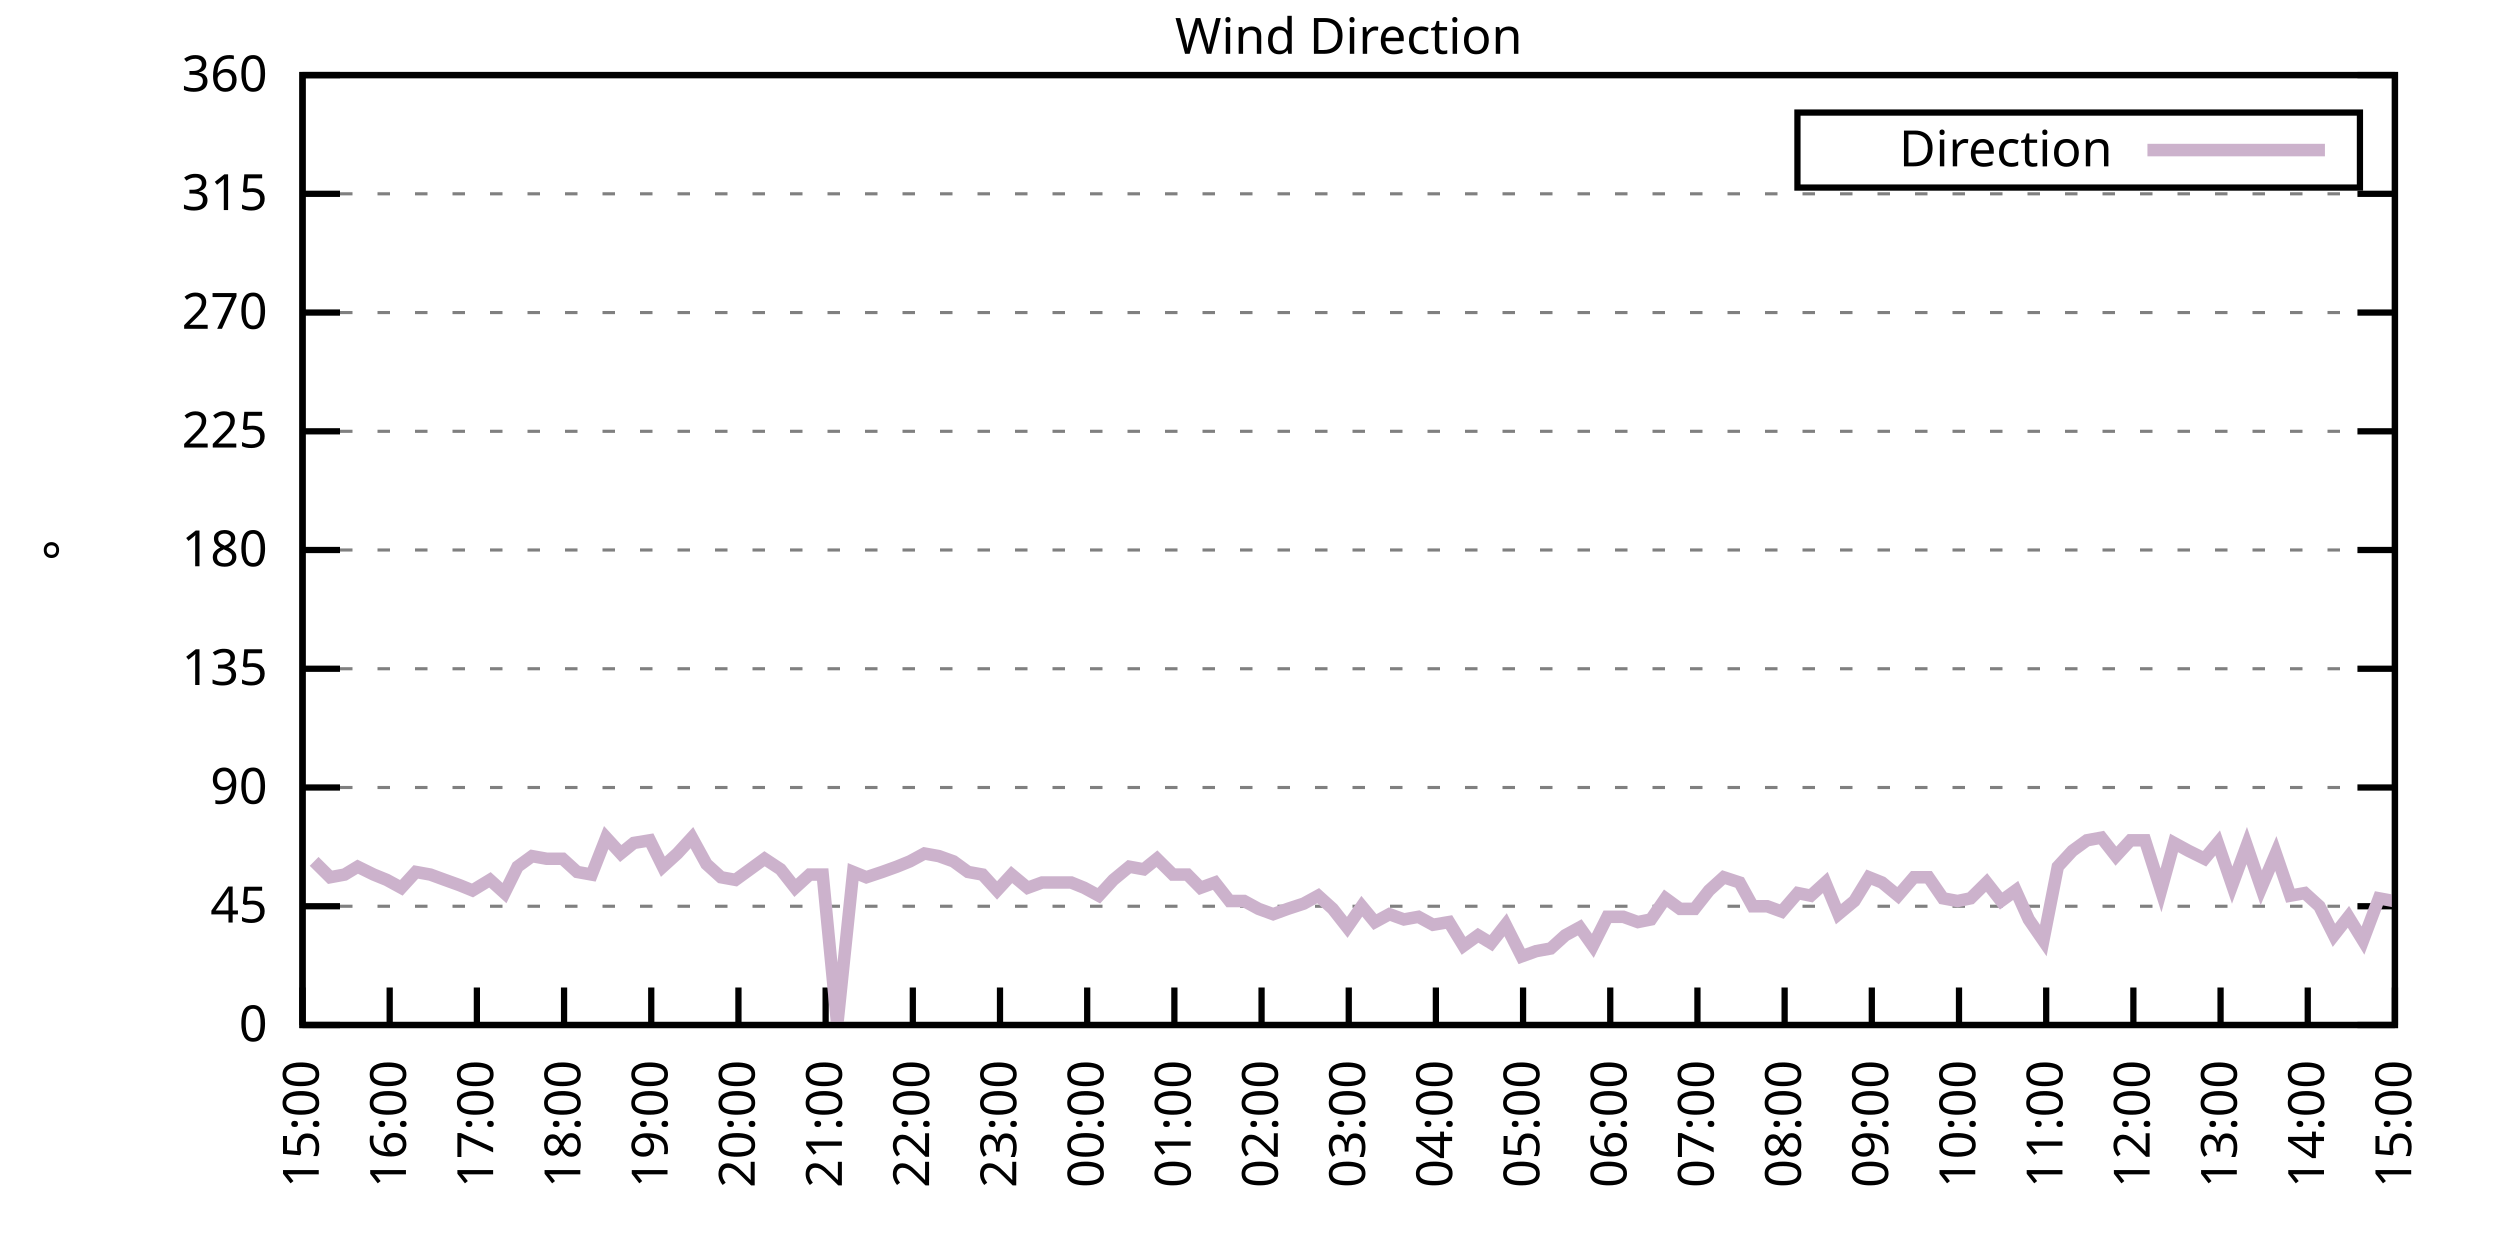
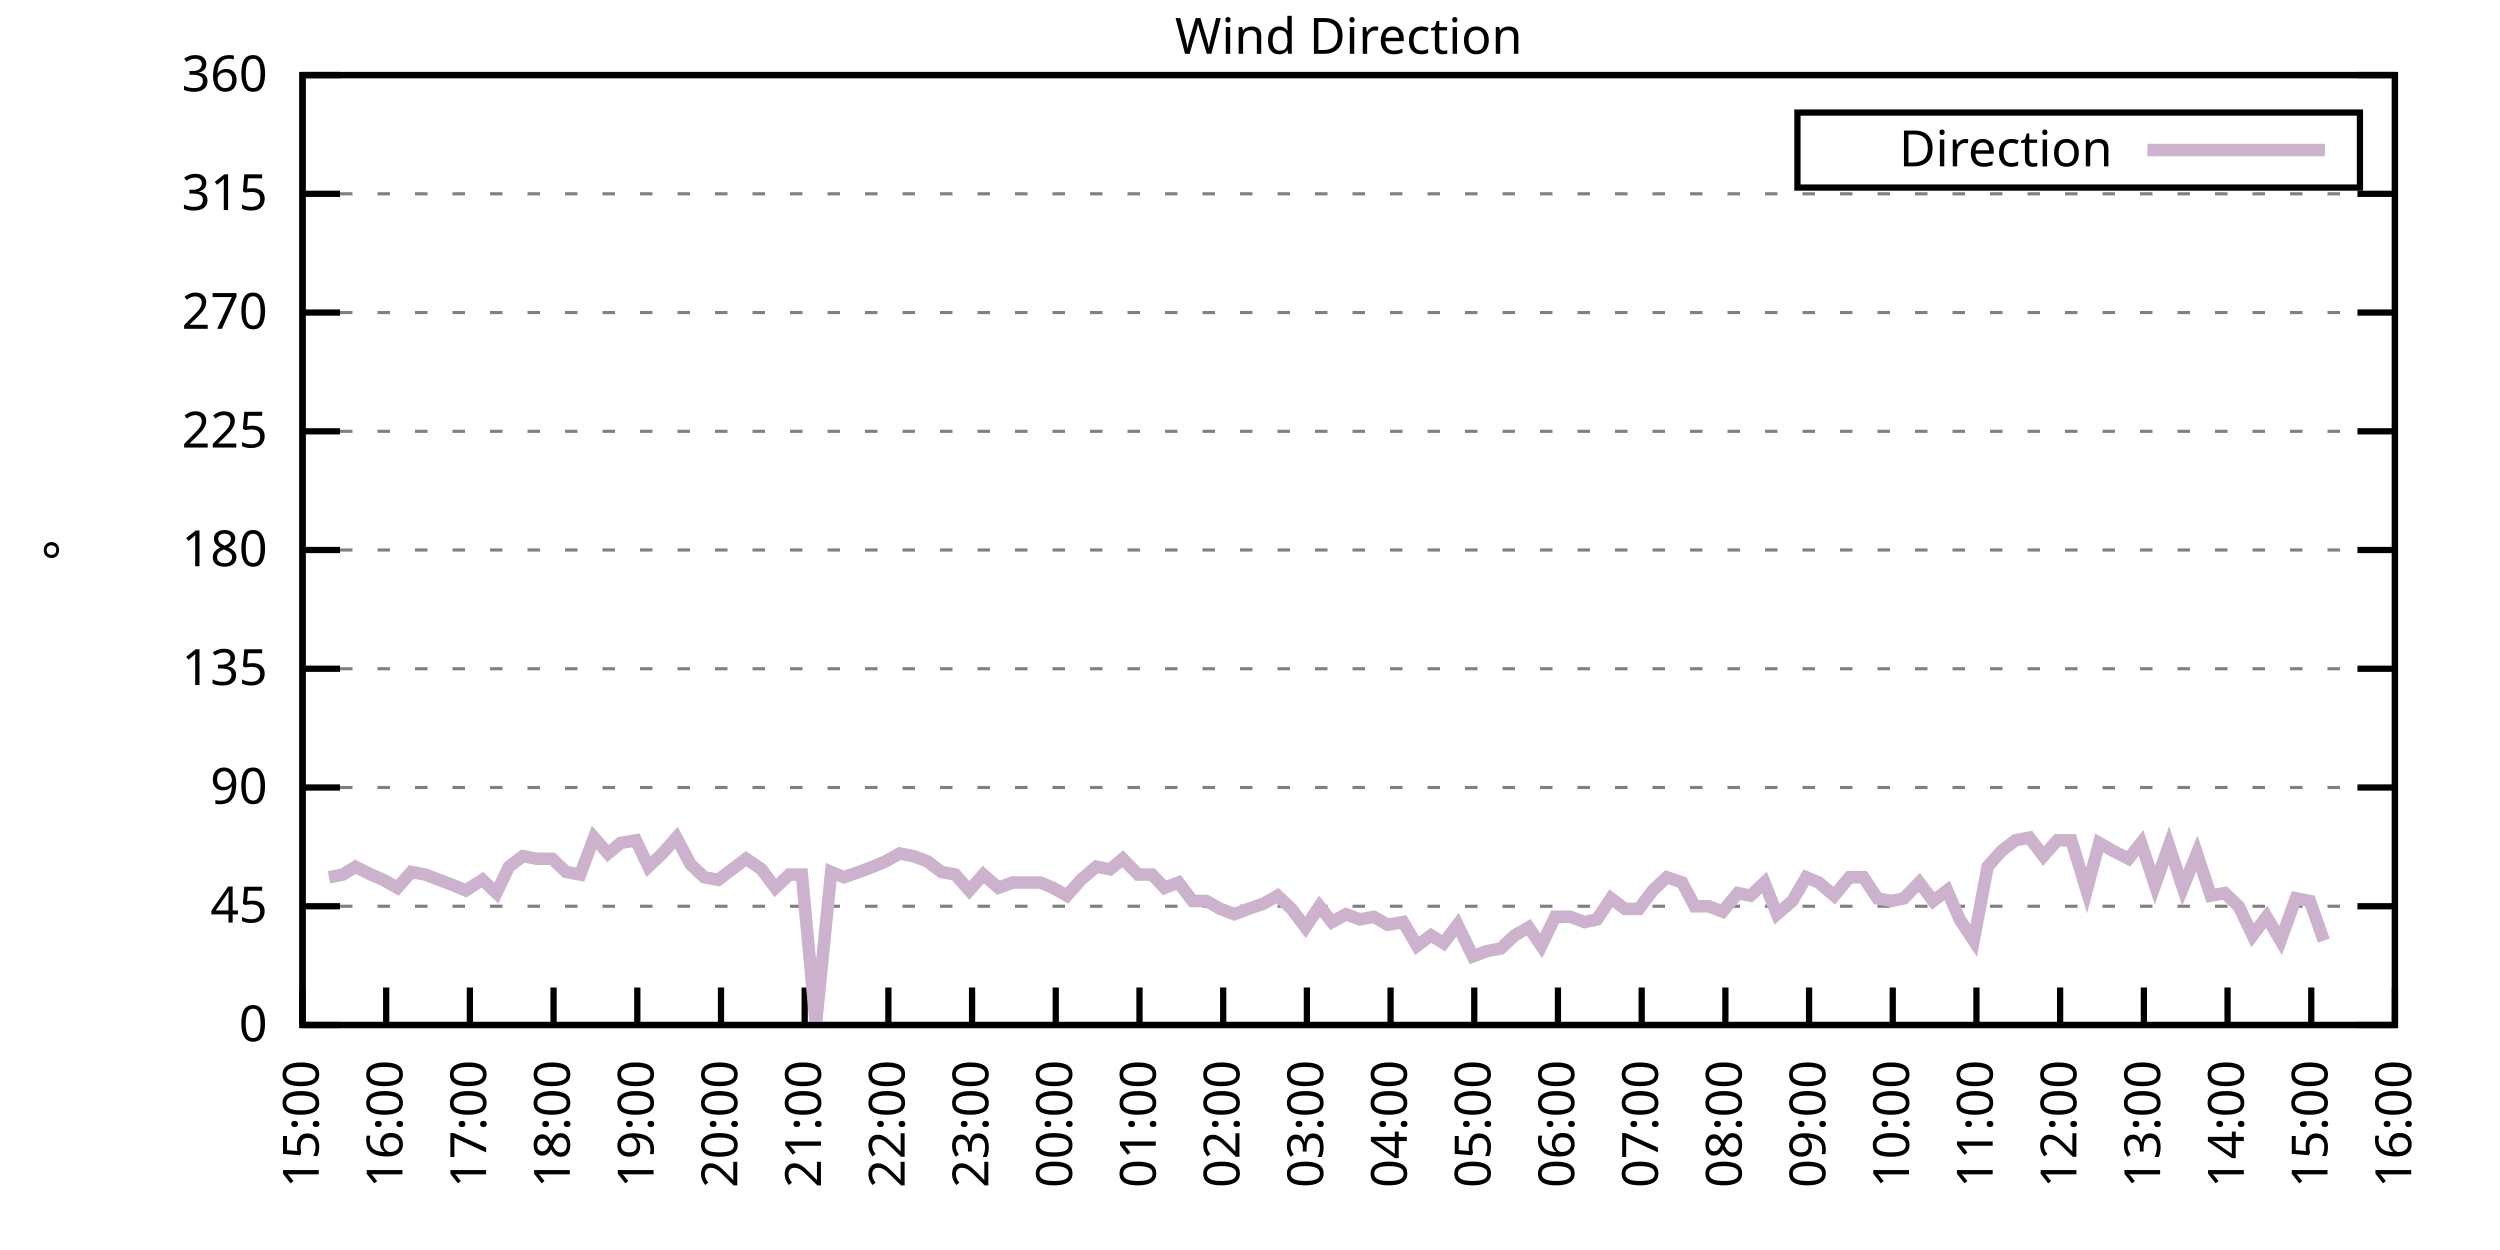
<svg xmlns="http://www.w3.org/2000/svg" xmlns:xlink="http://www.w3.org/1999/xlink" width="400" height="200" viewBox="0 0 400 200">
  <g id="gnuplot_canvas">
    <rect x="0" y="0" width="400" height="200" fill="none" />
    <defs>
      <circle id="gpDot" r="0.5" stroke-width="0.5" stroke="currentColor" />
      <path id="gpPt0" stroke-width="0.333" stroke="currentColor" d="M-1,0 h2 M0,-1 v2" />
      <path id="gpPt1" stroke-width="0.333" stroke="currentColor" d="M-1,-1 L1,1 M1,-1 L-1,1" />
      <path id="gpPt2" stroke-width="0.333" stroke="currentColor" d="M-1,0 L1,0 M0,-1 L0,1 M-1,-1 L1,1 M-1,1 L1,-1" />
      <rect id="gpPt3" stroke-width="0.333" stroke="currentColor" x="-1" y="-1" width="2" height="2" />
      <rect id="gpPt4" stroke-width="0.333" stroke="currentColor" fill="currentColor" x="-1" y="-1" width="2" height="2" />
      <circle id="gpPt5" stroke-width="0.333" stroke="currentColor" cx="0" cy="0" r="1" />
      <use xlink:href="#gpPt5" id="gpPt6" fill="currentColor" stroke="none" />
      <path id="gpPt7" stroke-width="0.333" stroke="currentColor" d="M0,-1.33 L-1.33,0.67 L1.33,0.67 z" />
      <use xlink:href="#gpPt7" id="gpPt8" fill="currentColor" stroke="none" />
      <use xlink:href="#gpPt7" id="gpPt9" stroke="currentColor" transform="rotate(180)" />
      <use xlink:href="#gpPt9" id="gpPt10" fill="currentColor" stroke="none" />
      <use xlink:href="#gpPt3" id="gpPt11" stroke="currentColor" transform="rotate(45)" />
      <use xlink:href="#gpPt11" id="gpPt12" fill="currentColor" stroke="none" />
      <path id="gpPt13" stroke-width="0.333" stroke="currentColor" d="M0,1.330 L1.265,0.411 L0.782,-1.067 L-0.782,-1.076 L-1.265,0.411 z" />
      <use xlink:href="#gpPt13" id="gpPt14" fill="currentColor" stroke="none" />
      <filter id="textbox" filterUnits="objectBoundingBox" x="0" y="0" height="1" width="1">
        <feFlood flood-color="white" flood-opacity="1" result="bgnd" />
        <feComposite in="SourceGraphic" in2="bgnd" operator="atop" />
      </filter>
      <filter id="greybox" filterUnits="objectBoundingBox" x="0" y="0" height="1" width="1">
        <feFlood flood-color="lightgrey" flood-opacity="1" result="grey" />
        <feComposite in="SourceGraphic" in2="grey" operator="atop" />
      </filter>
    </defs>
    <g fill="none" color="white" stroke="currentColor" stroke-width="1.00" stroke-linecap="butt" stroke-linejoin="miter">
</g>
    <g fill="none" color="black" stroke="currentColor" stroke-width="1.00" stroke-linecap="butt" stroke-linejoin="miter">
      <g stroke="none" shape-rendering="crispEdges">
        <polygon fill="rgb(255, 255, 255)" points="48.40,164.00 383.18,164.00 383.18,12.02 48.40,12.02 " />
      </g>
    </g>
    <g fill="none" color="black" stroke="currentColor" stroke-width="1.00" stroke-linecap="butt" stroke-linejoin="miter">
</g>
    <g fill="none" color="black" stroke="black" stroke-width="0.50" stroke-linecap="butt" stroke-linejoin="miter">
</g>
    <g fill="none" color="gray" stroke="currentColor" stroke-width="0.50" stroke-linecap="butt" stroke-linejoin="miter">
      <path stroke="gray" stroke-dasharray="2,4" class="gridline" d="M48.40,164.00 L383.19,164.00  " />
    </g>
    <g fill="none" color="gray" stroke="gray" stroke-width="1.00" stroke-linecap="butt" stroke-linejoin="miter">
</g>
    <g fill="none" color="black" stroke="currentColor" stroke-width="1.00" stroke-linecap="butt" stroke-linejoin="miter">
      <path stroke="black" d="M48.40,164.00 L54.40,164.00 M383.19,164.00 L377.19,164.00  " />
      <g transform="translate(42.80,166.60)" stroke="none" fill="black" font-family="Sans" font-size="8.00" text-anchor="end">
        <text>
          <tspan font-family="Sans"> 0</tspan>
        </text>
      </g>
    </g>
    <g fill="none" color="black" stroke="currentColor" stroke-width="1.00" stroke-linecap="butt" stroke-linejoin="miter">
</g>
    <g fill="none" color="black" stroke="black" stroke-width="0.50" stroke-linecap="butt" stroke-linejoin="miter">
</g>
    <g fill="none" color="gray" stroke="currentColor" stroke-width="0.50" stroke-linecap="butt" stroke-linejoin="miter">
      <path stroke="gray" stroke-dasharray="2,4" class="gridline" d="M48.40,145.00 L383.19,145.00  " />
    </g>
    <g fill="none" color="gray" stroke="gray" stroke-width="1.00" stroke-linecap="butt" stroke-linejoin="miter">
</g>
    <g fill="none" color="black" stroke="currentColor" stroke-width="1.00" stroke-linecap="butt" stroke-linejoin="miter">
      <path stroke="black" d="M48.40,145.00 L54.40,145.00 M383.19,145.00 L377.19,145.00  " />
      <g transform="translate(42.80,147.60)" stroke="none" fill="black" font-family="Sans" font-size="8.00" text-anchor="end">
        <text>
          <tspan font-family="Sans"> 45</tspan>
        </text>
      </g>
    </g>
    <g fill="none" color="black" stroke="currentColor" stroke-width="1.00" stroke-linecap="butt" stroke-linejoin="miter">
</g>
    <g fill="none" color="black" stroke="black" stroke-width="0.50" stroke-linecap="butt" stroke-linejoin="miter">
</g>
    <g fill="none" color="gray" stroke="currentColor" stroke-width="0.50" stroke-linecap="butt" stroke-linejoin="miter">
      <path stroke="gray" stroke-dasharray="2,4" class="gridline" d="M48.40,126.00 L383.19,126.00  " />
    </g>
    <g fill="none" color="gray" stroke="gray" stroke-width="1.00" stroke-linecap="butt" stroke-linejoin="miter">
</g>
    <g fill="none" color="black" stroke="currentColor" stroke-width="1.00" stroke-linecap="butt" stroke-linejoin="miter">
      <path stroke="black" d="M48.40,126.00 L54.40,126.00 M383.19,126.00 L377.19,126.00  " />
      <g transform="translate(42.80,128.60)" stroke="none" fill="black" font-family="Sans" font-size="8.00" text-anchor="end">
        <text>
          <tspan font-family="Sans"> 90</tspan>
        </text>
      </g>
    </g>
    <g fill="none" color="black" stroke="currentColor" stroke-width="1.00" stroke-linecap="butt" stroke-linejoin="miter">
</g>
    <g fill="none" color="black" stroke="black" stroke-width="0.50" stroke-linecap="butt" stroke-linejoin="miter">
</g>
    <g fill="none" color="gray" stroke="currentColor" stroke-width="0.50" stroke-linecap="butt" stroke-linejoin="miter">
      <path stroke="gray" stroke-dasharray="2,4" class="gridline" d="M48.40,107.00 L383.19,107.00  " />
    </g>
    <g fill="none" color="gray" stroke="gray" stroke-width="1.00" stroke-linecap="butt" stroke-linejoin="miter">
</g>
    <g fill="none" color="black" stroke="currentColor" stroke-width="1.00" stroke-linecap="butt" stroke-linejoin="miter">
      <path stroke="black" d="M48.40,107.00 L54.40,107.00 M383.19,107.00 L377.19,107.00  " />
      <g transform="translate(42.80,109.60)" stroke="none" fill="black" font-family="Sans" font-size="8.00" text-anchor="end">
        <text>
          <tspan font-family="Sans"> 135</tspan>
        </text>
      </g>
    </g>
    <g fill="none" color="black" stroke="currentColor" stroke-width="1.00" stroke-linecap="butt" stroke-linejoin="miter">
</g>
    <g fill="none" color="black" stroke="black" stroke-width="0.50" stroke-linecap="butt" stroke-linejoin="miter">
</g>
    <g fill="none" color="gray" stroke="currentColor" stroke-width="0.50" stroke-linecap="butt" stroke-linejoin="miter">
      <path stroke="gray" stroke-dasharray="2,4" class="gridline" d="M48.40,88.00 L383.19,88.00  " />
    </g>
    <g fill="none" color="gray" stroke="gray" stroke-width="1.00" stroke-linecap="butt" stroke-linejoin="miter">
</g>
    <g fill="none" color="black" stroke="currentColor" stroke-width="1.00" stroke-linecap="butt" stroke-linejoin="miter">
      <path stroke="black" d="M48.40,88.00 L54.40,88.00 M383.19,88.00 L377.19,88.00  " />
      <g transform="translate(42.80,90.60)" stroke="none" fill="black" font-family="Sans" font-size="8.00" text-anchor="end">
        <text>
          <tspan font-family="Sans"> 180</tspan>
        </text>
      </g>
    </g>
    <g fill="none" color="black" stroke="currentColor" stroke-width="1.00" stroke-linecap="butt" stroke-linejoin="miter">
</g>
    <g fill="none" color="black" stroke="black" stroke-width="0.50" stroke-linecap="butt" stroke-linejoin="miter">
</g>
    <g fill="none" color="gray" stroke="currentColor" stroke-width="0.50" stroke-linecap="butt" stroke-linejoin="miter">
      <path stroke="gray" stroke-dasharray="2,4" class="gridline" d="M48.40,69.01 L383.19,69.01  " />
    </g>
    <g fill="none" color="gray" stroke="gray" stroke-width="1.00" stroke-linecap="butt" stroke-linejoin="miter">
</g>
    <g fill="none" color="black" stroke="currentColor" stroke-width="1.00" stroke-linecap="butt" stroke-linejoin="miter">
      <path stroke="black" d="M48.40,69.01 L54.40,69.01 M383.19,69.01 L377.19,69.01  " />
      <g transform="translate(42.80,71.61)" stroke="none" fill="black" font-family="Sans" font-size="8.00" text-anchor="end">
        <text>
          <tspan font-family="Sans"> 225</tspan>
        </text>
      </g>
    </g>
    <g fill="none" color="black" stroke="currentColor" stroke-width="1.00" stroke-linecap="butt" stroke-linejoin="miter">
</g>
    <g fill="none" color="black" stroke="black" stroke-width="0.50" stroke-linecap="butt" stroke-linejoin="miter">
</g>
    <g fill="none" color="gray" stroke="currentColor" stroke-width="0.50" stroke-linecap="butt" stroke-linejoin="miter">
      <path stroke="gray" stroke-dasharray="2,4" class="gridline" d="M48.40,50.01 L383.19,50.01  " />
    </g>
    <g fill="none" color="gray" stroke="gray" stroke-width="1.00" stroke-linecap="butt" stroke-linejoin="miter">
</g>
    <g fill="none" color="black" stroke="currentColor" stroke-width="1.00" stroke-linecap="butt" stroke-linejoin="miter">
      <path stroke="black" d="M48.40,50.01 L54.40,50.01 M383.19,50.01 L377.19,50.01  " />
      <g transform="translate(42.80,52.61)" stroke="none" fill="black" font-family="Sans" font-size="8.00" text-anchor="end">
        <text>
          <tspan font-family="Sans"> 270</tspan>
        </text>
      </g>
    </g>
    <g fill="none" color="black" stroke="currentColor" stroke-width="1.00" stroke-linecap="butt" stroke-linejoin="miter">
</g>
    <g fill="none" color="black" stroke="black" stroke-width="0.50" stroke-linecap="butt" stroke-linejoin="miter">
</g>
    <g fill="none" color="gray" stroke="currentColor" stroke-width="0.50" stroke-linecap="butt" stroke-linejoin="miter">
      <path stroke="gray" stroke-dasharray="2,4" class="gridline" d="M48.40,31.01 L383.19,31.01  " />
    </g>
    <g fill="none" color="gray" stroke="gray" stroke-width="1.00" stroke-linecap="butt" stroke-linejoin="miter">
</g>
    <g fill="none" color="black" stroke="currentColor" stroke-width="1.00" stroke-linecap="butt" stroke-linejoin="miter">
      <path stroke="black" d="M48.40,31.01 L54.40,31.01 M383.19,31.01 L377.19,31.01  " />
      <g transform="translate(42.80,33.61)" stroke="none" fill="black" font-family="Sans" font-size="8.00" text-anchor="end">
        <text>
          <tspan font-family="Sans"> 315</tspan>
        </text>
      </g>
    </g>
    <g fill="none" color="black" stroke="currentColor" stroke-width="1.00" stroke-linecap="butt" stroke-linejoin="miter">
</g>
    <g fill="none" color="black" stroke="black" stroke-width="0.50" stroke-linecap="butt" stroke-linejoin="miter">
</g>
    <g fill="none" color="gray" stroke="currentColor" stroke-width="0.50" stroke-linecap="butt" stroke-linejoin="miter">
      <path stroke="gray" stroke-dasharray="2,4" class="gridline" d="M48.40,12.01 L383.19,12.01  " />
    </g>
    <g fill="none" color="gray" stroke="gray" stroke-width="1.00" stroke-linecap="butt" stroke-linejoin="miter">
</g>
    <g fill="none" color="black" stroke="currentColor" stroke-width="1.00" stroke-linecap="butt" stroke-linejoin="miter">
      <path stroke="black" d="M48.40,12.01 L54.40,12.01 M383.19,12.01 L377.19,12.01  " />
      <g transform="translate(42.80,14.61)" stroke="none" fill="black" font-family="Sans" font-size="8.00" text-anchor="end">
        <text>
          <tspan font-family="Sans"> 360</tspan>
        </text>
      </g>
    </g>
    <g fill="none" color="black" stroke="currentColor" stroke-width="1.00" stroke-linecap="butt" stroke-linejoin="miter">
      <path stroke="black" d="M48.40,164.00 L48.40,158.00  " />
      <g transform="translate(51.00,169.60) rotate(270.00)" stroke="none" fill="black" font-family="Sans" font-size="8.00" text-anchor="end">
        <text>
          <tspan font-family="Sans">15:00</tspan>
        </text>
      </g>
    </g>
    <g fill="none" color="black" stroke="currentColor" stroke-width="1.00" stroke-linecap="butt" stroke-linejoin="miter">
-       <path stroke="black" d="M62.35,164.00 L62.35,158.00  " />
-       <g transform="translate(64.95,169.60) rotate(270.00)" stroke="none" fill="black" font-family="Sans" font-size="8.00" text-anchor="end">
+       <path stroke="black" d="M61.79,164.00 L61.79,158.00  " />
+       <g transform="translate(64.39,169.60) rotate(270.00)" stroke="none" fill="black" font-family="Sans" font-size="8.00" text-anchor="end">
        <text>
          <tspan font-family="Sans">16:00</tspan>
        </text>
      </g>
    </g>
    <g fill="none" color="black" stroke="currentColor" stroke-width="1.00" stroke-linecap="butt" stroke-linejoin="miter">
-       <path stroke="black" d="M76.30,164.00 L76.30,158.00  " />
-       <g transform="translate(78.90,169.60) rotate(270.00)" stroke="none" fill="black" font-family="Sans" font-size="8.00" text-anchor="end">
+       <path stroke="black" d="M75.18,164.00 L75.18,158.00  " />
+       <g transform="translate(77.78,169.60) rotate(270.00)" stroke="none" fill="black" font-family="Sans" font-size="8.00" text-anchor="end">
        <text>
          <tspan font-family="Sans">17:00</tspan>
        </text>
      </g>
    </g>
    <g fill="none" color="black" stroke="currentColor" stroke-width="1.00" stroke-linecap="butt" stroke-linejoin="miter">
-       <path stroke="black" d="M90.25,164.00 L90.25,158.00  " />
-       <g transform="translate(92.85,169.60) rotate(270.00)" stroke="none" fill="black" font-family="Sans" font-size="8.00" text-anchor="end">
+       <path stroke="black" d="M88.57,164.00 L88.57,158.00  " />
+       <g transform="translate(91.17,169.60) rotate(270.00)" stroke="none" fill="black" font-family="Sans" font-size="8.00" text-anchor="end">
        <text>
          <tspan font-family="Sans">18:00</tspan>
        </text>
      </g>
    </g>
    <g fill="none" color="black" stroke="currentColor" stroke-width="1.00" stroke-linecap="butt" stroke-linejoin="miter">
-       <path stroke="black" d="M104.20,164.00 L104.20,158.00  " />
-       <g transform="translate(106.80,169.60) rotate(270.00)" stroke="none" fill="black" font-family="Sans" font-size="8.00" text-anchor="end">
+       <path stroke="black" d="M101.97,164.00 L101.97,158.00  " />
+       <g transform="translate(104.57,169.60) rotate(270.00)" stroke="none" fill="black" font-family="Sans" font-size="8.00" text-anchor="end">
        <text>
          <tspan font-family="Sans">19:00</tspan>
        </text>
      </g>
    </g>
    <g fill="none" color="black" stroke="currentColor" stroke-width="1.00" stroke-linecap="butt" stroke-linejoin="miter">
-       <path stroke="black" d="M118.15,164.00 L118.15,158.00  " />
-       <g transform="translate(120.75,169.60) rotate(270.00)" stroke="none" fill="black" font-family="Sans" font-size="8.00" text-anchor="end">
+       <path stroke="black" d="M115.36,164.00 L115.36,158.00  " />
+       <g transform="translate(117.96,169.60) rotate(270.00)" stroke="none" fill="black" font-family="Sans" font-size="8.00" text-anchor="end">
        <text>
          <tspan font-family="Sans">20:00</tspan>
        </text>
      </g>
    </g>
    <g fill="none" color="black" stroke="currentColor" stroke-width="1.00" stroke-linecap="butt" stroke-linejoin="miter">
-       <path stroke="black" d="M132.10,164.00 L132.10,158.00  " />
-       <g transform="translate(134.70,169.60) rotate(270.00)" stroke="none" fill="black" font-family="Sans" font-size="8.00" text-anchor="end">
+       <path stroke="black" d="M128.75,164.00 L128.75,158.00  " />
+       <g transform="translate(131.35,169.60) rotate(270.00)" stroke="none" fill="black" font-family="Sans" font-size="8.00" text-anchor="end">
        <text>
          <tspan font-family="Sans">21:00</tspan>
        </text>
      </g>
    </g>
    <g fill="none" color="black" stroke="currentColor" stroke-width="1.00" stroke-linecap="butt" stroke-linejoin="miter">
-       <path stroke="black" d="M146.05,164.00 L146.05,158.00  " />
-       <g transform="translate(148.65,169.60) rotate(270.00)" stroke="none" fill="black" font-family="Sans" font-size="8.00" text-anchor="end">
+       <path stroke="black" d="M142.14,164.00 L142.14,158.00  " />
+       <g transform="translate(144.74,169.60) rotate(270.00)" stroke="none" fill="black" font-family="Sans" font-size="8.00" text-anchor="end">
        <text>
          <tspan font-family="Sans">22:00</tspan>
        </text>
      </g>
    </g>
    <g fill="none" color="black" stroke="currentColor" stroke-width="1.00" stroke-linecap="butt" stroke-linejoin="miter">
-       <path stroke="black" d="M160.00,164.00 L160.00,158.00  " />
-       <g transform="translate(162.60,169.60) rotate(270.00)" stroke="none" fill="black" font-family="Sans" font-size="8.00" text-anchor="end">
+       <path stroke="black" d="M155.53,164.00 L155.53,158.00  " />
+       <g transform="translate(158.13,169.60) rotate(270.00)" stroke="none" fill="black" font-family="Sans" font-size="8.00" text-anchor="end">
        <text>
          <tspan font-family="Sans">23:00</tspan>
        </text>
      </g>
    </g>
    <g fill="none" color="black" stroke="currentColor" stroke-width="1.00" stroke-linecap="butt" stroke-linejoin="miter">
-       <path stroke="black" d="M173.95,164.00 L173.95,158.00  " />
-       <g transform="translate(176.55,169.60) rotate(270.00)" stroke="none" fill="black" font-family="Sans" font-size="8.00" text-anchor="end">
+       <path stroke="black" d="M168.92,164.00 L168.92,158.00  " />
+       <g transform="translate(171.52,169.60) rotate(270.00)" stroke="none" fill="black" font-family="Sans" font-size="8.00" text-anchor="end">
        <text>
          <tspan font-family="Sans">00:00</tspan>
        </text>
      </g>
    </g>
    <g fill="none" color="black" stroke="currentColor" stroke-width="1.00" stroke-linecap="butt" stroke-linejoin="miter">
-       <path stroke="black" d="M187.90,164.00 L187.90,158.00  " />
-       <g transform="translate(190.50,169.60) rotate(270.00)" stroke="none" fill="black" font-family="Sans" font-size="8.00" text-anchor="end">
+       <path stroke="black" d="M182.32,164.00 L182.32,158.00  " />
+       <g transform="translate(184.92,169.60) rotate(270.00)" stroke="none" fill="black" font-family="Sans" font-size="8.00" text-anchor="end">
        <text>
          <tspan font-family="Sans">01:00</tspan>
        </text>
      </g>
    </g>
    <g fill="none" color="black" stroke="currentColor" stroke-width="1.00" stroke-linecap="butt" stroke-linejoin="miter">
-       <path stroke="black" d="M201.85,164.00 L201.85,158.00  " />
-       <g transform="translate(204.45,169.60) rotate(270.00)" stroke="none" fill="black" font-family="Sans" font-size="8.00" text-anchor="end">
+       <path stroke="black" d="M195.71,164.00 L195.71,158.00  " />
+       <g transform="translate(198.31,169.60) rotate(270.00)" stroke="none" fill="black" font-family="Sans" font-size="8.00" text-anchor="end">
        <text>
          <tspan font-family="Sans">02:00</tspan>
        </text>
      </g>
    </g>
    <g fill="none" color="black" stroke="currentColor" stroke-width="1.00" stroke-linecap="butt" stroke-linejoin="miter">
-       <path stroke="black" d="M215.80,164.00 L215.80,158.00  " />
-       <g transform="translate(218.40,169.60) rotate(270.00)" stroke="none" fill="black" font-family="Sans" font-size="8.00" text-anchor="end">
+       <path stroke="black" d="M209.10,164.00 L209.10,158.00  " />
+       <g transform="translate(211.70,169.60) rotate(270.00)" stroke="none" fill="black" font-family="Sans" font-size="8.00" text-anchor="end">
        <text>
          <tspan font-family="Sans">03:00</tspan>
        </text>
      </g>
    </g>
    <g fill="none" color="black" stroke="currentColor" stroke-width="1.00" stroke-linecap="butt" stroke-linejoin="miter">
-       <path stroke="black" d="M229.74,164.00 L229.74,158.00  " />
-       <g transform="translate(232.34,169.60) rotate(270.00)" stroke="none" fill="black" font-family="Sans" font-size="8.00" text-anchor="end">
+       <path stroke="black" d="M222.49,164.00 L222.49,158.00  " />
+       <g transform="translate(225.09,169.60) rotate(270.00)" stroke="none" fill="black" font-family="Sans" font-size="8.00" text-anchor="end">
        <text>
          <tspan font-family="Sans">04:00</tspan>
        </text>
      </g>
    </g>
    <g fill="none" color="black" stroke="currentColor" stroke-width="1.00" stroke-linecap="butt" stroke-linejoin="miter">
-       <path stroke="black" d="M243.69,164.00 L243.69,158.00  " />
-       <g transform="translate(246.29,169.60) rotate(270.00)" stroke="none" fill="black" font-family="Sans" font-size="8.00" text-anchor="end">
+       <path stroke="black" d="M235.88,164.00 L235.88,158.00  " />
+       <g transform="translate(238.48,169.60) rotate(270.00)" stroke="none" fill="black" font-family="Sans" font-size="8.00" text-anchor="end">
        <text>
          <tspan font-family="Sans">05:00</tspan>
        </text>
      </g>
    </g>
    <g fill="none" color="black" stroke="currentColor" stroke-width="1.00" stroke-linecap="butt" stroke-linejoin="miter">
-       <path stroke="black" d="M257.64,164.00 L257.64,158.00  " />
-       <g transform="translate(260.24,169.60) rotate(270.00)" stroke="none" fill="black" font-family="Sans" font-size="8.00" text-anchor="end">
+       <path stroke="black" d="M249.27,164.00 L249.27,158.00  " />
+       <g transform="translate(251.87,169.60) rotate(270.00)" stroke="none" fill="black" font-family="Sans" font-size="8.00" text-anchor="end">
        <text>
          <tspan font-family="Sans">06:00</tspan>
        </text>
      </g>
    </g>
    <g fill="none" color="black" stroke="currentColor" stroke-width="1.00" stroke-linecap="butt" stroke-linejoin="miter">
-       <path stroke="black" d="M271.59,164.00 L271.59,158.00  " />
-       <g transform="translate(274.19,169.60) rotate(270.00)" stroke="none" fill="black" font-family="Sans" font-size="8.00" text-anchor="end">
+       <path stroke="black" d="M262.67,164.00 L262.67,158.00  " />
+       <g transform="translate(265.27,169.60) rotate(270.00)" stroke="none" fill="black" font-family="Sans" font-size="8.00" text-anchor="end">
        <text>
          <tspan font-family="Sans">07:00</tspan>
        </text>
      </g>
    </g>
    <g fill="none" color="black" stroke="currentColor" stroke-width="1.00" stroke-linecap="butt" stroke-linejoin="miter">
-       <path stroke="black" d="M285.54,164.00 L285.54,158.00  " />
-       <g transform="translate(288.14,169.60) rotate(270.00)" stroke="none" fill="black" font-family="Sans" font-size="8.00" text-anchor="end">
+       <path stroke="black" d="M276.06,164.00 L276.06,158.00  " />
+       <g transform="translate(278.66,169.60) rotate(270.00)" stroke="none" fill="black" font-family="Sans" font-size="8.00" text-anchor="end">
        <text>
          <tspan font-family="Sans">08:00</tspan>
        </text>
      </g>
    </g>
    <g fill="none" color="black" stroke="currentColor" stroke-width="1.00" stroke-linecap="butt" stroke-linejoin="miter">
-       <path stroke="black" d="M299.49,164.00 L299.49,158.00  " />
-       <g transform="translate(302.09,169.60) rotate(270.00)" stroke="none" fill="black" font-family="Sans" font-size="8.00" text-anchor="end">
+       <path stroke="black" d="M289.45,164.00 L289.45,158.00  " />
+       <g transform="translate(292.05,169.60) rotate(270.00)" stroke="none" fill="black" font-family="Sans" font-size="8.00" text-anchor="end">
        <text>
          <tspan font-family="Sans">09:00</tspan>
        </text>
      </g>
    </g>
    <g fill="none" color="black" stroke="currentColor" stroke-width="1.00" stroke-linecap="butt" stroke-linejoin="miter">
-       <path stroke="black" d="M313.44,164.00 L313.44,158.00  " />
-       <g transform="translate(316.04,169.60) rotate(270.00)" stroke="none" fill="black" font-family="Sans" font-size="8.00" text-anchor="end">
+       <path stroke="black" d="M302.84,164.00 L302.84,158.00  " />
+       <g transform="translate(305.44,169.60) rotate(270.00)" stroke="none" fill="black" font-family="Sans" font-size="8.00" text-anchor="end">
        <text>
          <tspan font-family="Sans">10:00</tspan>
        </text>
      </g>
    </g>
    <g fill="none" color="black" stroke="currentColor" stroke-width="1.00" stroke-linecap="butt" stroke-linejoin="miter">
-       <path stroke="black" d="M327.39,164.00 L327.39,158.00  " />
-       <g transform="translate(329.99,169.60) rotate(270.00)" stroke="none" fill="black" font-family="Sans" font-size="8.00" text-anchor="end">
+       <path stroke="black" d="M316.23,164.00 L316.23,158.00  " />
+       <g transform="translate(318.83,169.60) rotate(270.00)" stroke="none" fill="black" font-family="Sans" font-size="8.00" text-anchor="end">
        <text>
          <tspan font-family="Sans">11:00</tspan>
        </text>
      </g>
    </g>
    <g fill="none" color="black" stroke="currentColor" stroke-width="1.00" stroke-linecap="butt" stroke-linejoin="miter">
-       <path stroke="black" d="M341.34,164.00 L341.34,158.00  " />
-       <g transform="translate(343.94,169.60) rotate(270.00)" stroke="none" fill="black" font-family="Sans" font-size="8.00" text-anchor="end">
+       <path stroke="black" d="M329.62,164.00 L329.62,158.00  " />
+       <g transform="translate(332.22,169.60) rotate(270.00)" stroke="none" fill="black" font-family="Sans" font-size="8.00" text-anchor="end">
        <text>
          <tspan font-family="Sans">12:00</tspan>
        </text>
      </g>
    </g>
    <g fill="none" color="black" stroke="currentColor" stroke-width="1.00" stroke-linecap="butt" stroke-linejoin="miter">
-       <path stroke="black" d="M355.29,164.00 L355.29,158.00  " />
-       <g transform="translate(357.89,169.60) rotate(270.00)" stroke="none" fill="black" font-family="Sans" font-size="8.00" text-anchor="end">
+       <path stroke="black" d="M343.02,164.00 L343.02,158.00  " />
+       <g transform="translate(345.62,169.60) rotate(270.00)" stroke="none" fill="black" font-family="Sans" font-size="8.00" text-anchor="end">
        <text>
          <tspan font-family="Sans">13:00</tspan>
        </text>
      </g>
    </g>
    <g fill="none" color="black" stroke="currentColor" stroke-width="1.00" stroke-linecap="butt" stroke-linejoin="miter">
-       <path stroke="black" d="M369.24,164.00 L369.24,158.00  " />
-       <g transform="translate(371.84,169.60) rotate(270.00)" stroke="none" fill="black" font-family="Sans" font-size="8.00" text-anchor="end">
+       <path stroke="black" d="M356.41,164.00 L356.41,158.00  " />
+       <g transform="translate(359.01,169.60) rotate(270.00)" stroke="none" fill="black" font-family="Sans" font-size="8.00" text-anchor="end">
        <text>
          <tspan font-family="Sans">14:00</tspan>
+         </text>
+       </g>
+     </g>
+     <g fill="none" color="black" stroke="currentColor" stroke-width="1.00" stroke-linecap="butt" stroke-linejoin="miter">
+       <path stroke="black" d="M369.80,164.00 L369.80,158.00  " />
+       <g transform="translate(372.40,169.60) rotate(270.00)" stroke="none" fill="black" font-family="Sans" font-size="8.00" text-anchor="end">
+         <text>
+           <tspan font-family="Sans">15:00</tspan>
        </text>
      </g>
    </g>
    <g fill="none" color="black" stroke="currentColor" stroke-width="1.00" stroke-linecap="butt" stroke-linejoin="miter">
      <path stroke="black" d="M383.19,164.00 L383.19,158.00  " />
      <g transform="translate(385.79,169.60) rotate(270.00)" stroke="none" fill="black" font-family="Sans" font-size="8.00" text-anchor="end">
        <text>
-           <tspan font-family="Sans">15:00</tspan>
+           <tspan font-family="Sans">16:00</tspan>
        </text>
      </g>
    </g>
    <g fill="none" color="black" stroke="currentColor" stroke-width="1.00" stroke-linecap="butt" stroke-linejoin="miter">
</g>
    <g fill="none" color="black" stroke="currentColor" stroke-width="1.00" stroke-linecap="butt" stroke-linejoin="miter">
      <path stroke="black" d="M48.40,12.01 L48.40,164.00 L383.19,164.00 L383.19,12.01 L48.40,12.01 Z  " />
    </g>
    <g fill="none" color="black" stroke="currentColor" stroke-width="1.00" stroke-linecap="butt" stroke-linejoin="miter">
</g>
    <g fill="none" color="black" stroke="currentColor" stroke-width="1.00" stroke-linecap="butt" stroke-linejoin="miter">
      <path stroke="black" d="M287.59,30.01 L287.59,18.01 L377.59,18.01 L377.59,30.01 L287.59,30.01 Z  " />
    </g>
    <g id="Wind_direction_plot_1">
      <g fill="none" color="white" stroke="black" stroke-width="2.00" stroke-linecap="butt" stroke-linejoin="miter">
</g>
      <g fill="none" color="black" stroke="currentColor" stroke-width="2.00" stroke-linecap="butt" stroke-linejoin="miter">
        <g transform="translate(337.99,26.61)" stroke="none" fill="black" font-family="Sans" font-size="8.00" text-anchor="end">
          <text>
            <tspan font-family="Sans">Direction</tspan>
          </text>
        </g>
      </g>
      <g fill="none" color="black" stroke="currentColor" stroke-width="2.00" stroke-linecap="butt" stroke-linejoin="miter">
-         <path stroke="rgb(204, 178, 204)" d="M343.59,24.01 L371.99,24.01 M50.26,137.82 L52.82,140.36 L55.14,139.93 L57.23,138.67 L59.79,139.93 L61.88,140.78   L64.21,142.05 L66.53,139.51 L68.86,139.93 L71.18,140.78 L73.51,141.62 L75.60,142.47 L78.39,140.78 L80.72,142.89   L82.81,138.67 L85.13,136.98 L87.46,137.40 L90.02,137.40 L92.34,139.51 L94.67,139.93 L96.99,134.02 L99.32,136.56   L101.41,134.87 L103.97,134.45 L106.06,138.67 L108.38,136.56 L110.71,134.02 L113.03,138.25 L115.36,140.36 L117.68,140.78   L120.01,139.09 L122.33,137.40 L124.89,139.09 L127.22,142.05 L129.54,139.93 L131.63,139.93 L133.96,164.00 L136.51,139.51   L138.61,140.36 L141.16,139.51 L143.49,138.67 L145.58,137.82 L147.91,136.56 L150.23,136.98 L152.56,137.82 L154.88,139.51   L157.21,139.93 L159.53,142.47 L161.86,139.93 L164.41,142.05 L166.74,141.20 L168.83,141.20 L171.39,141.20 L173.48,142.05   L175.81,143.31 L178.13,140.78 L180.69,138.67 L183.01,139.09 L185.11,137.40 L187.66,139.93 L189.99,139.93 L192.08,142.05   L194.41,141.20 L196.73,144.16 L199.06,144.16 L201.38,145.42 L203.71,146.27 L206.03,145.42 L208.59,144.58 L210.91,143.31   L213.24,145.42 L215.56,148.38 L217.89,145.00 L219.98,147.53 L222.30,146.27 L224.63,147.11 L226.95,146.69 L229.28,147.96   L231.84,147.53 L234.16,151.33 L236.49,149.65 L238.58,150.91 L240.90,147.96 L243.46,153.02 L245.79,152.18 L248.11,151.76   L250.44,149.65 L252.76,148.38 L254.85,151.33 L257.18,146.69 L259.74,146.69 L262.06,147.53 L264.15,147.11 L266.48,143.73   L268.80,145.42 L271.13,145.42 L273.45,142.47 L275.78,140.36 L278.34,141.20 L280.43,145.00 L282.75,145.00 L285.08,145.85   L287.64,142.89 L289.73,143.31 L292.05,141.20 L294.15,146.27 L296.70,144.16 L299.03,140.36 L301.12,141.20 L303.68,143.31   L306.23,140.36 L308.56,140.36 L310.88,143.73 L313.21,144.16 L315.30,143.73 L317.86,141.20 L320.18,144.16 L322.51,142.47   L324.60,147.11 L326.93,150.49 L329.25,138.67 L331.58,136.14 L333.90,134.45 L336.23,134.02 L338.55,136.98 L340.88,134.45   L343.20,134.45 L345.76,142.47 L347.85,134.87 L350.18,136.14 L352.73,137.40 L354.83,134.87 L357.15,141.62 L359.48,135.29   L361.80,142.05 L364.13,136.56 L366.45,143.31 L368.78,142.89 L371.10,145.00 L373.43,149.65 L375.75,146.69 L378.08,150.49   L380.63,143.73 L382.96,144.16  " />
+         <path stroke="rgb(204, 178, 204)" d="M343.59,24.01 L371.99,24.01 M52.64,140.36 L54.87,139.93 L56.88,138.67 L59.34,139.93 L61.35,140.78 L63.58,142.05   L65.81,139.51 L68.04,139.93 L70.27,140.78 L72.50,141.62 L74.51,142.47 L77.19,140.78 L79.42,142.89 L81.43,138.67   L83.66,136.98 L85.90,137.40 L88.35,137.40 L90.58,139.51 L92.82,139.93 L95.05,134.02 L97.28,136.56 L99.29,134.87   L101.74,134.45 L103.75,138.67 L105.98,136.56 L108.22,134.02 L110.45,138.25 L112.68,140.36 L114.91,140.78 L117.14,139.09   L119.38,137.40 L121.83,139.09 L124.06,142.05 L126.29,139.93 L128.30,139.93 L130.54,164.00 L132.99,139.51 L135.00,140.36   L137.45,139.51 L139.69,138.67 L141.69,137.82 L143.93,136.56 L146.16,136.98 L148.39,137.82 L150.62,139.51 L152.85,139.93   L155.09,142.47 L157.32,139.93 L159.77,142.05 L162.01,141.20 L164.01,141.20 L166.47,141.20 L168.48,142.05 L170.71,143.31   L172.94,140.78 L175.40,138.67 L177.63,139.09 L179.64,137.40 L182.09,139.93 L184.32,139.93 L186.33,142.05 L188.57,141.20   L190.80,144.16 L193.03,144.16 L195.26,145.42 L197.49,146.27 L199.73,145.42 L202.18,144.58 L204.41,143.31 L206.64,145.42   L208.88,148.38 L211.11,145.00 L213.12,147.53 L215.35,146.27 L217.58,147.11 L219.81,146.69 L222.04,147.96 L224.50,147.53   L226.73,151.33 L228.96,149.65 L230.97,150.91 L233.20,147.96 L235.66,153.02 L237.89,152.18 L240.12,151.76 L242.36,149.65   L244.59,148.38 L246.60,151.33 L248.83,146.69 L251.28,146.69 L253.51,147.53 L255.52,147.11 L257.76,143.73 L259.99,145.42   L262.22,145.42 L264.45,142.47 L266.68,140.36 L269.14,141.20 L271.15,145.00 L273.38,145.00 L275.61,145.85 L278.07,142.89   L280.07,143.31 L282.31,141.20 L284.32,146.27 L286.77,144.16 L289.00,140.36 L291.01,141.20 L293.47,143.31 L295.92,140.36   L298.15,140.36 L300.39,143.73 L302.62,144.16 L304.63,143.73 L307.08,141.20 L309.31,144.16 L311.54,142.47 L313.55,147.11   L315.79,150.49 L318.02,138.67 L320.25,136.14 L322.48,134.45 L324.71,134.02 L326.95,136.98 L329.18,134.45 L331.41,134.45   L333.86,142.47 L335.87,134.87 L338.10,136.14 L340.56,137.40 L342.57,134.87 L344.80,141.62 L347.03,135.29 L349.26,142.05   L351.50,136.56 L353.73,143.31 L355.96,142.89 L358.19,145.00 L360.42,149.65 L362.66,146.69 L364.89,150.49 L367.34,143.73   L369.58,144.16 L371.81,150.49  " />
      </g>
    </g>
    <g fill="none" color="black" stroke="currentColor" stroke-width="2.00" stroke-linecap="butt" stroke-linejoin="miter">
</g>
    <g fill="none" color="black" stroke="black" stroke-width="1.00" stroke-linecap="butt" stroke-linejoin="miter">
</g>
    <g fill="none" color="black" stroke="currentColor" stroke-width="1.00" stroke-linecap="butt" stroke-linejoin="miter">
      <path stroke="black" d="M48.40,12.01 L48.40,164.00 L383.19,164.00 L383.19,12.01 L48.40,12.01 Z  " />
      <g transform="translate(12.80,88.01) rotate(270.00)" stroke="none" fill="black" font-family="Sans" font-size="8.00" text-anchor="middle">
        <text>
          <tspan font-family="Sans">°</tspan>
        </text>
      </g>
    </g>
    <g fill="none" color="black" stroke="currentColor" stroke-width="1.00" stroke-linecap="butt" stroke-linejoin="miter">
</g>
    <g fill="none" color="black" stroke="currentColor" stroke-width="1.00" stroke-linecap="butt" stroke-linejoin="miter">
      <g transform="translate(215.79,8.61)" stroke="none" fill="black" font-family="Sans" font-size="8.00" text-anchor="middle">
        <text>
          <tspan font-family="Sans">Wind Direction</tspan>
        </text>
      </g>
    </g>
    <g fill="none" color="black" stroke="currentColor" stroke-width="1.00" stroke-linecap="butt" stroke-linejoin="miter">
</g>
  </g>
</svg>
